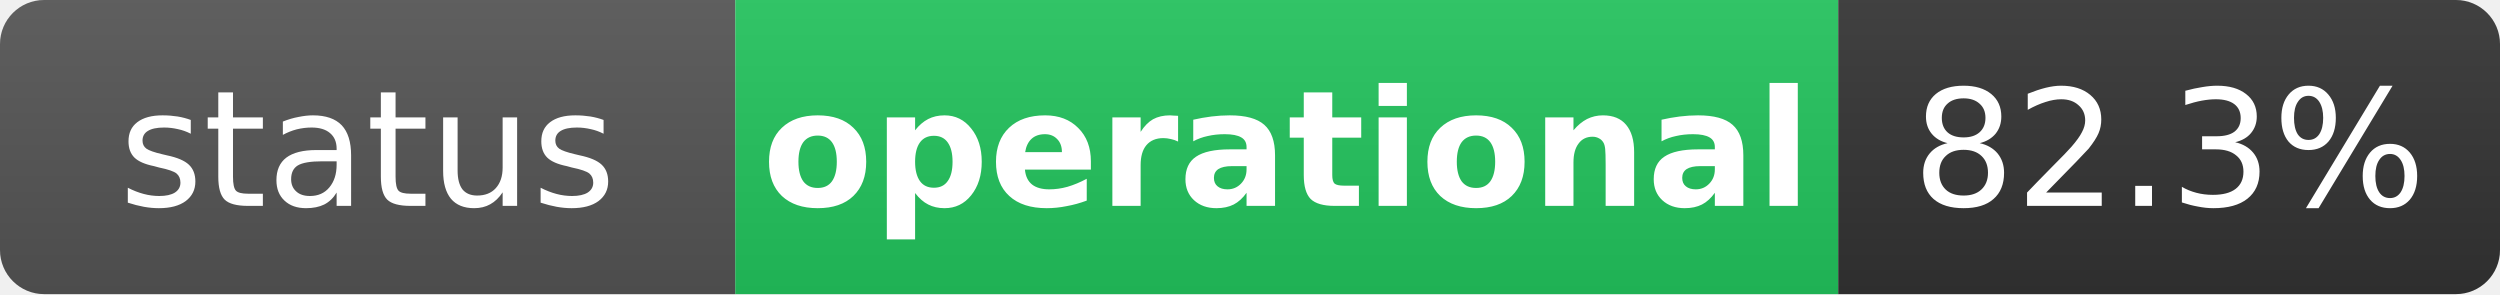
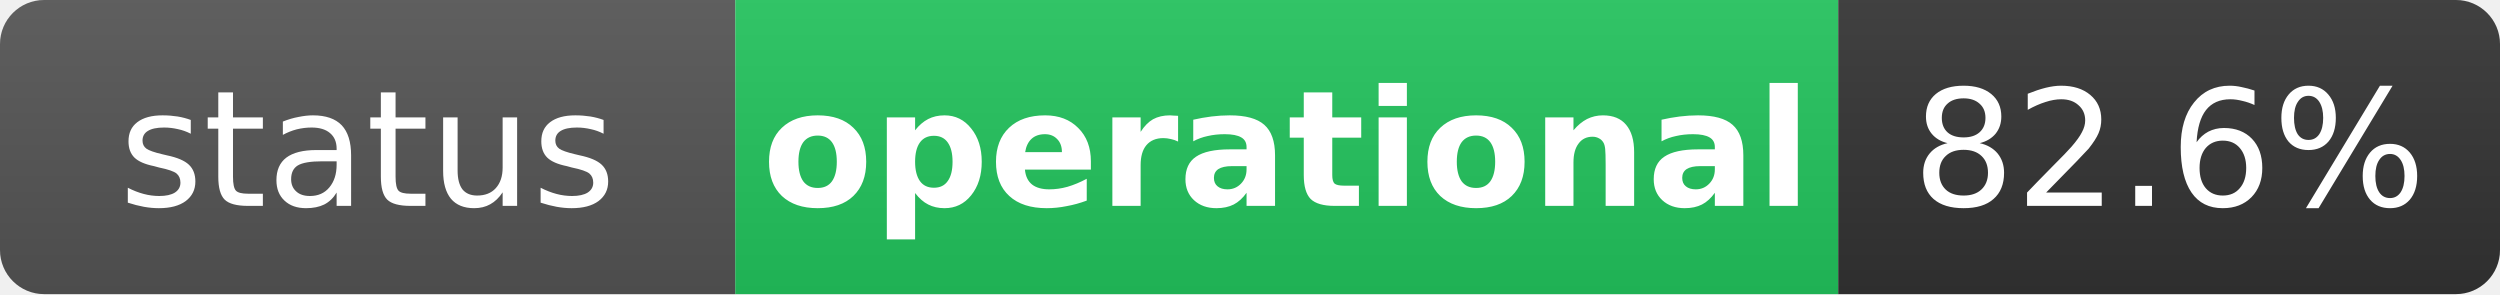
<svg xmlns="http://www.w3.org/2000/svg" width="170" height="20" role="img" aria-label="status: operational">
  <linearGradient id="s" x2="0" y2="100%">
    <stop offset="0" stop-color="#bbb" stop-opacity=".1" />
    <stop offset="1" stop-opacity=".1" />
  </linearGradient>
  <clipPath id="r">
    <rect width="170" height="20" rx="3" fill="#fff" />
  </clipPath>
  <g clip-path="url(#r)">
    <rect width="50" height="20" fill="#555" />
    <rect x="50" width="75" height="20" fill="#22c55e" />
    <rect x="125" width="45" height="20" fill="#333" />
    <rect width="170" height="20" fill="url(#s)" />
  </g>
  <g fill="#fff" text-anchor="middle" font-family="Verdana,Geneva,DejaVu Sans,sans-serif" text-rendering="geometricPrecision" font-size="11">
    <text x="25" y="14" fill="#fff">status</text>
    <text x="87.5" y="14" fill="#fff" font-weight="bold">operational</text>
-     <text x="147.5" y="14" fill="#fff">82.3%</text>
+     <text x="147.5" y="14" fill="#fff">82.6%</text>
  </g>
</svg>
